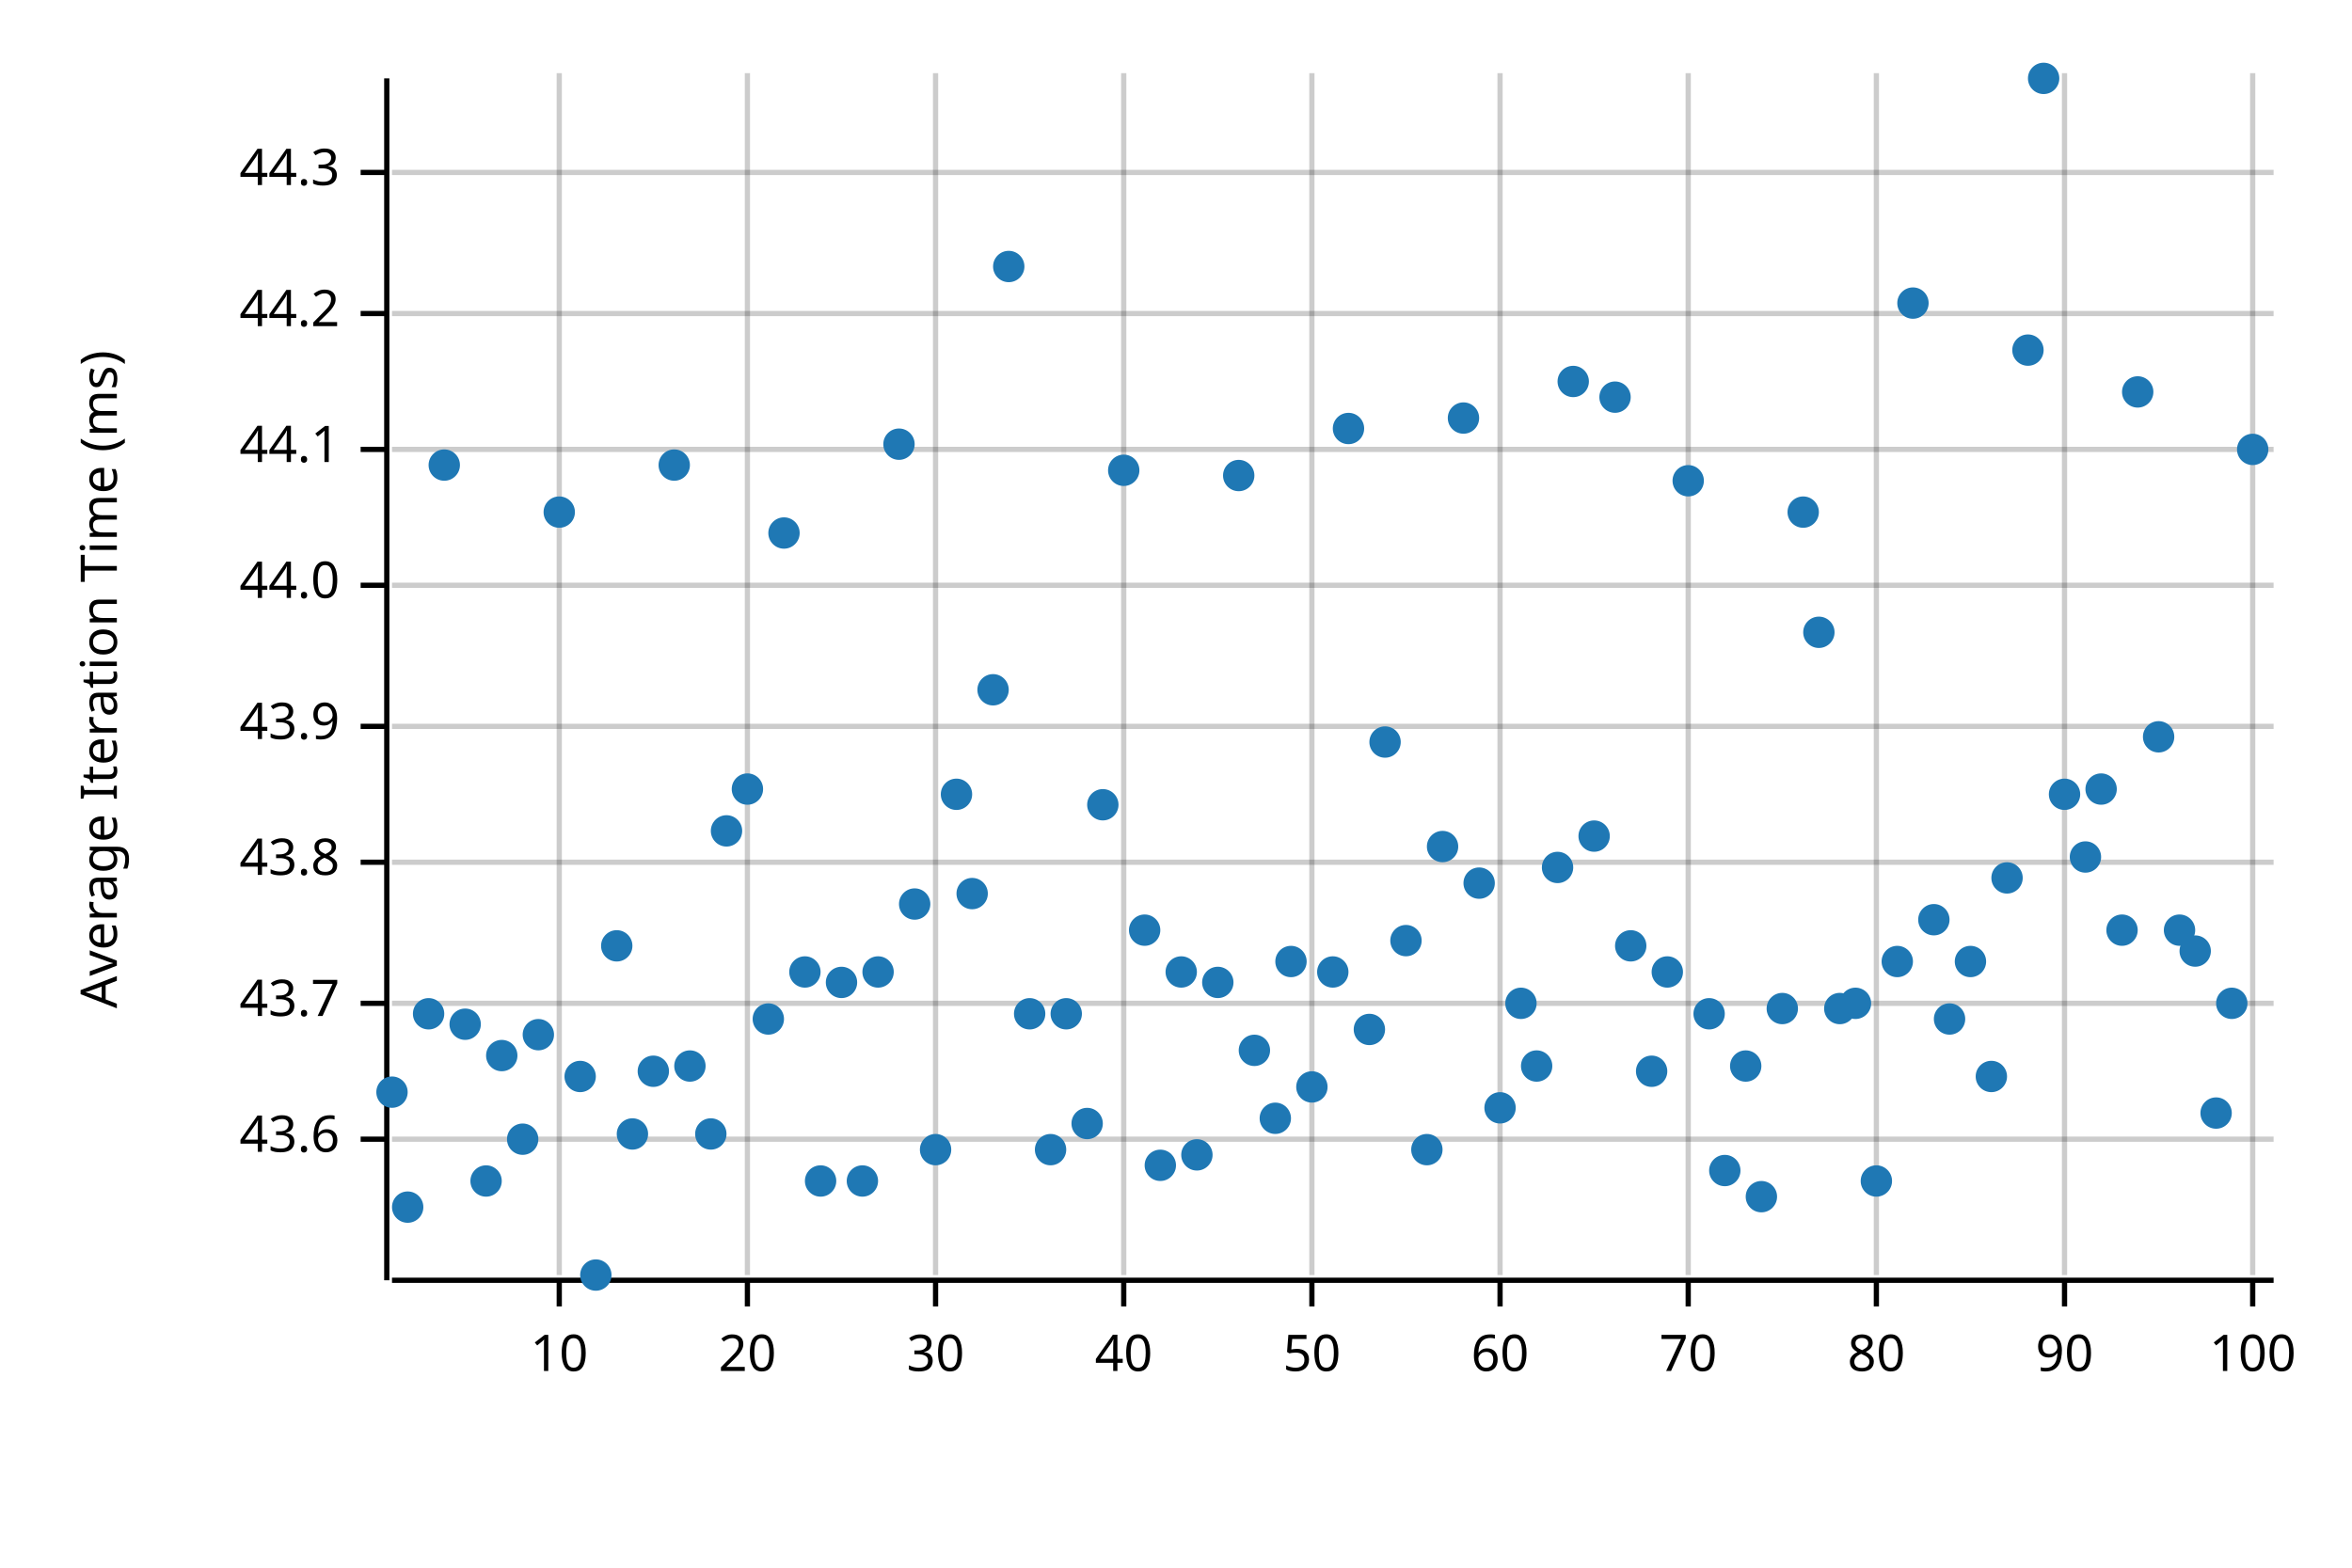
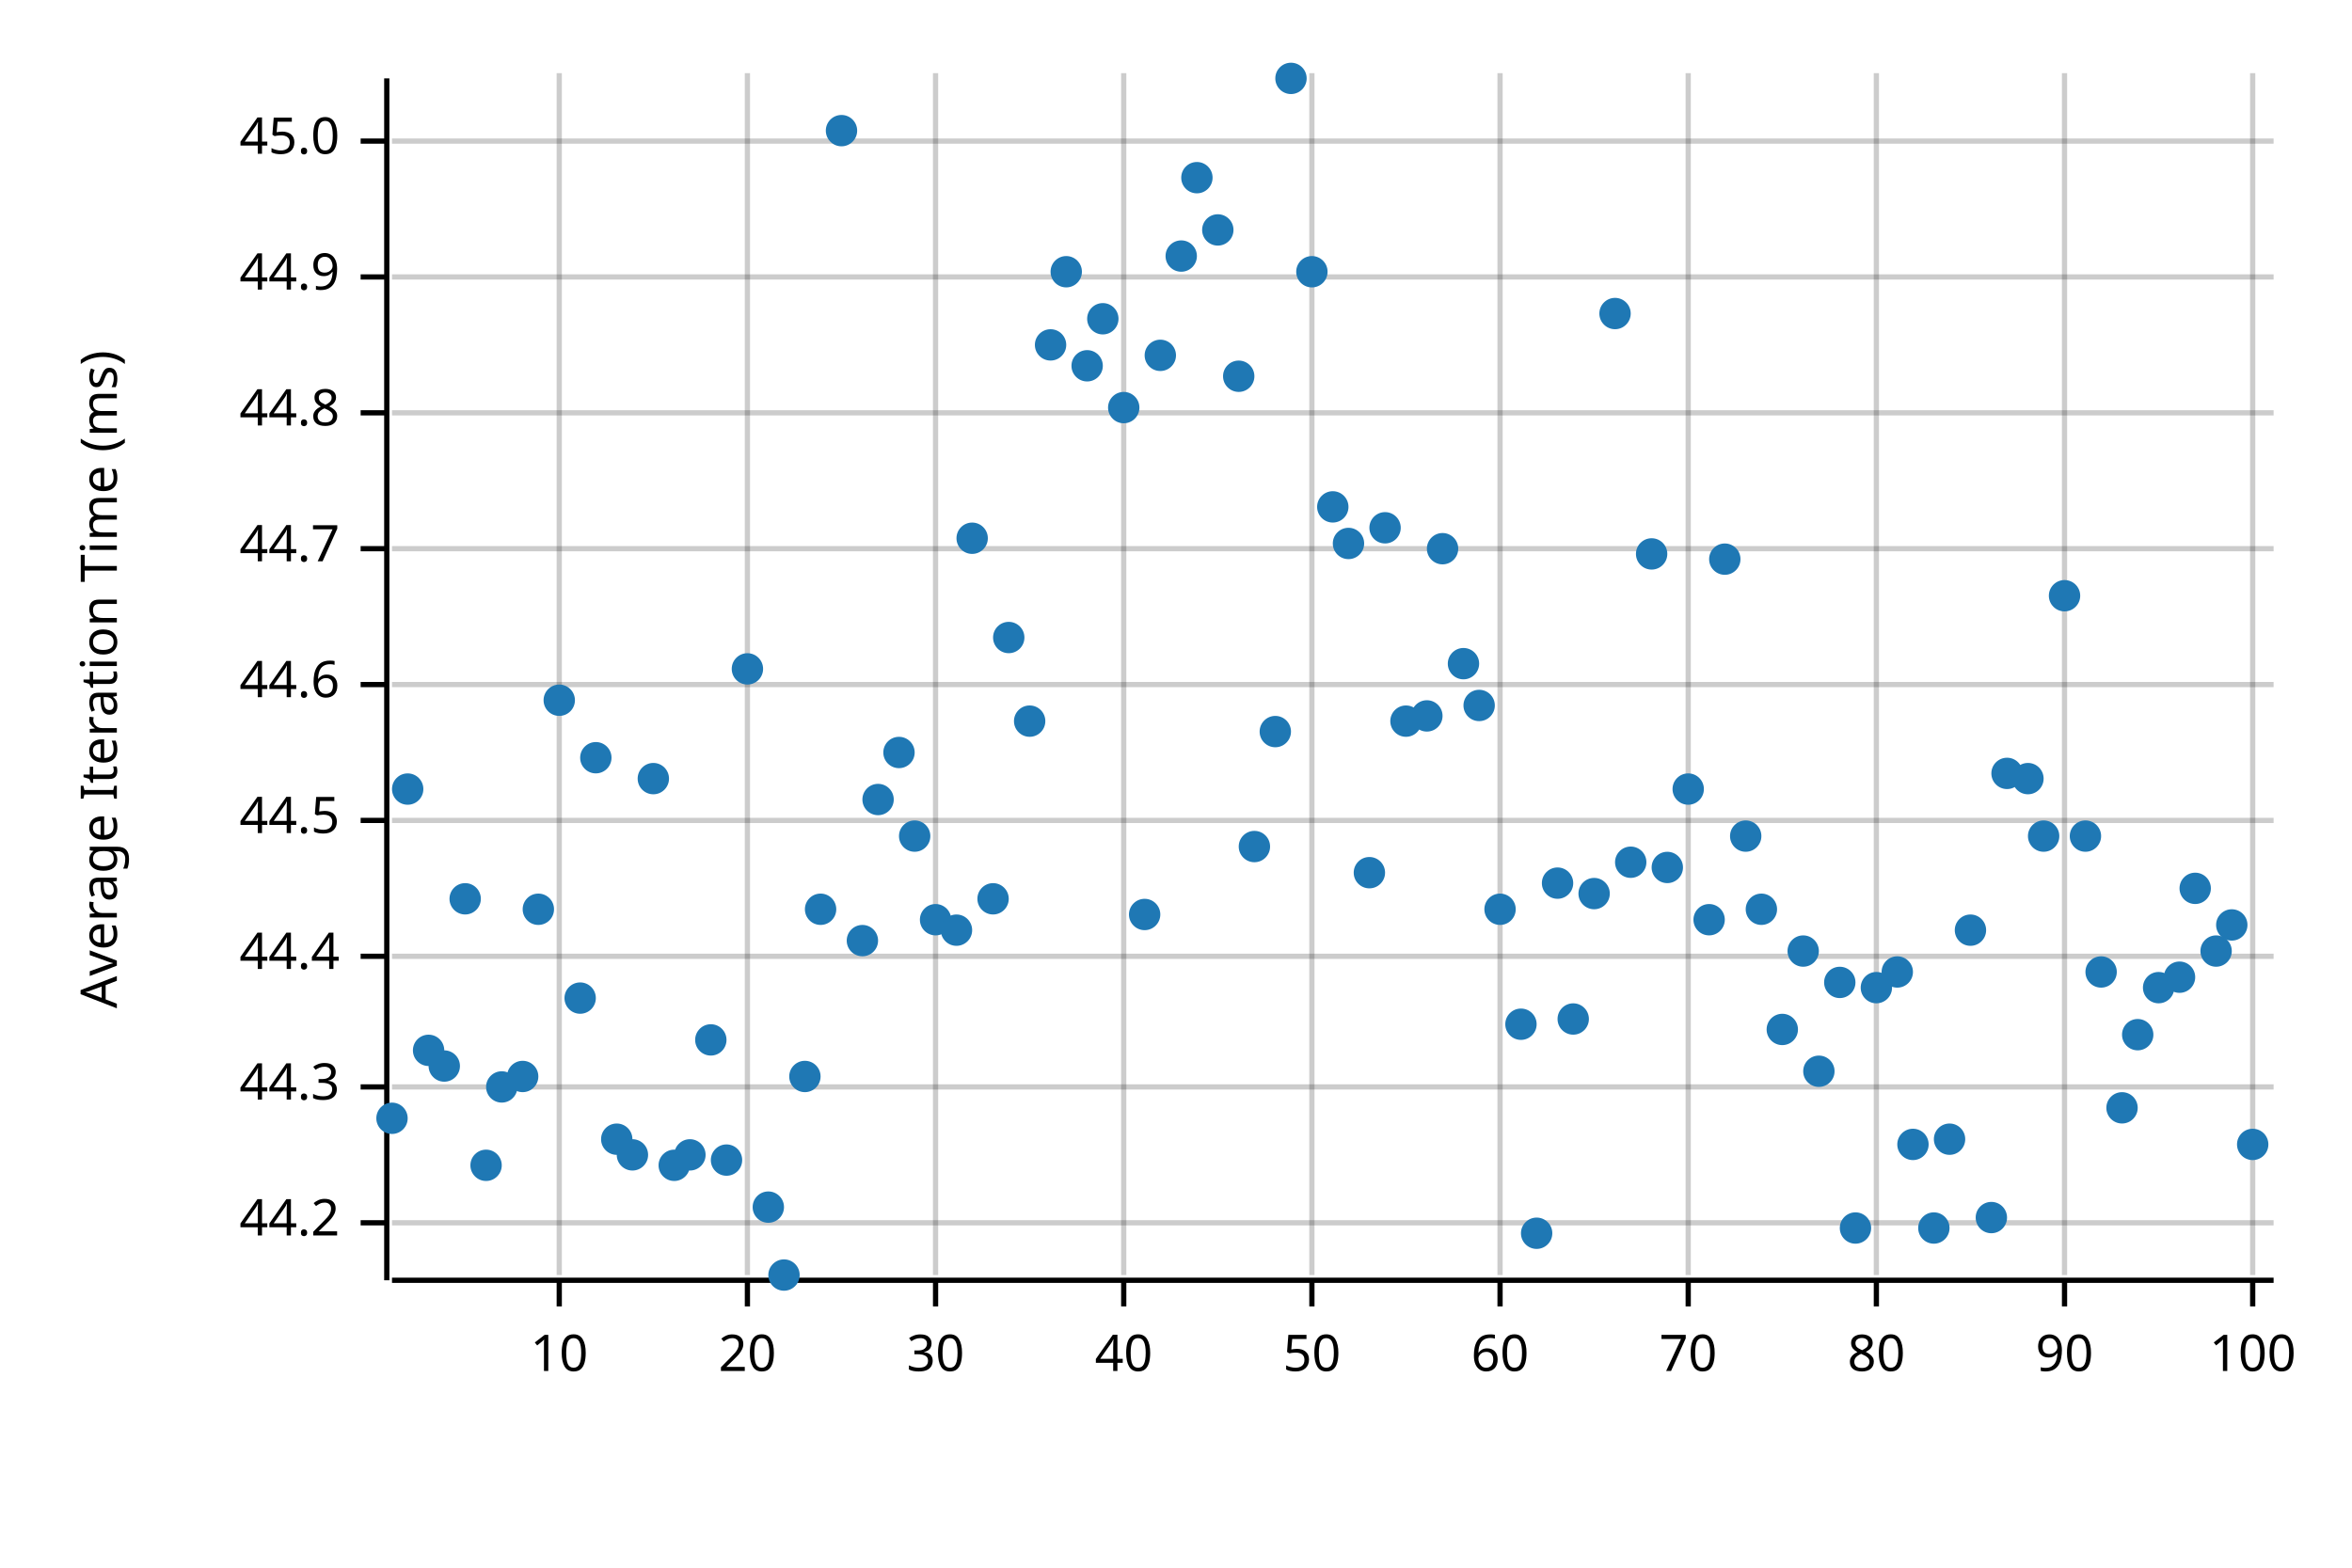
<svg xmlns="http://www.w3.org/2000/svg" width="450" height="300" viewBox="0 0 450 300">
  <text x="15" y="130" dy="0.76em" text-anchor="middle" font-family="sans-serif" font-size="9.677" opacity="1" fill="#000000" transform="rotate(270, 15, 130)">
Average Iteration Time (ms)
</text>
  <line opacity="0.2" stroke="#000000" stroke-width="1" x1="107" y1="244" x2="107" y2="14" />
  <line opacity="0.2" stroke="#000000" stroke-width="1" x1="143" y1="244" x2="143" y2="14" />
  <line opacity="0.2" stroke="#000000" stroke-width="1" x1="179" y1="244" x2="179" y2="14" />
  <line opacity="0.2" stroke="#000000" stroke-width="1" x1="215" y1="244" x2="215" y2="14" />
  <line opacity="0.2" stroke="#000000" stroke-width="1" x1="251" y1="244" x2="251" y2="14" />
  <line opacity="0.2" stroke="#000000" stroke-width="1" x1="287" y1="244" x2="287" y2="14" />
  <line opacity="0.2" stroke="#000000" stroke-width="1" x1="323" y1="244" x2="323" y2="14" />
  <line opacity="0.2" stroke="#000000" stroke-width="1" x1="359" y1="244" x2="359" y2="14" />
  <line opacity="0.2" stroke="#000000" stroke-width="1" x1="395" y1="244" x2="395" y2="14" />
  <line opacity="0.2" stroke="#000000" stroke-width="1" x1="431" y1="244" x2="431" y2="14" />
-   <line opacity="0.2" stroke="#000000" stroke-width="1" x1="75" y1="218" x2="435" y2="218" />
-   <line opacity="0.2" stroke="#000000" stroke-width="1" x1="75" y1="192" x2="435" y2="192" />
-   <line opacity="0.2" stroke="#000000" stroke-width="1" x1="75" y1="165" x2="435" y2="165" />
-   <line opacity="0.2" stroke="#000000" stroke-width="1" x1="75" y1="139" x2="435" y2="139" />
-   <line opacity="0.2" stroke="#000000" stroke-width="1" x1="75" y1="112" x2="435" y2="112" />
-   <line opacity="0.2" stroke="#000000" stroke-width="1" x1="75" y1="86" x2="435" y2="86" />
-   <line opacity="0.2" stroke="#000000" stroke-width="1" x1="75" y1="60" x2="435" y2="60" />
-   <line opacity="0.2" stroke="#000000" stroke-width="1" x1="75" y1="33" x2="435" y2="33" />
+   <line opacity="0.2" stroke="#000000" stroke-width="1" x1="75" y1="234" x2="435" y2="234" />
+   <line opacity="0.2" stroke="#000000" stroke-width="1" x1="75" y1="208" x2="435" y2="208" />
+   <line opacity="0.2" stroke="#000000" stroke-width="1" x1="75" y1="183" x2="435" y2="183" />
+   <line opacity="0.2" stroke="#000000" stroke-width="1" x1="75" y1="157" x2="435" y2="157" />
+   <line opacity="0.2" stroke="#000000" stroke-width="1" x1="75" y1="131" x2="435" y2="131" />
+   <line opacity="0.2" stroke="#000000" stroke-width="1" x1="75" y1="105" x2="435" y2="105" />
+   <line opacity="0.2" stroke="#000000" stroke-width="1" x1="75" y1="79" x2="435" y2="79" />
+   <line opacity="0.2" stroke="#000000" stroke-width="1" x1="75" y1="53" x2="435" y2="53" />
+   <line opacity="0.2" stroke="#000000" stroke-width="1" x1="75" y1="27" x2="435" y2="27" />
  <polyline fill="none" opacity="1" stroke="#000000" stroke-width="1" points="74,15 74,245 " />
-   <text x="65" y="218" dy="0.5ex" text-anchor="end" font-family="sans-serif" font-size="9.677" opacity="1" fill="#000000">
- 43.6
- </text>
-   <polyline fill="none" opacity="1" stroke="#000000" stroke-width="1" points="69,218 74,218 " />
-   <text x="65" y="192" dy="0.5ex" text-anchor="end" font-family="sans-serif" font-size="9.677" opacity="1" fill="#000000">
- 43.7
- </text>
-   <polyline fill="none" opacity="1" stroke="#000000" stroke-width="1" points="69,192 74,192 " />
-   <text x="65" y="165" dy="0.5ex" text-anchor="end" font-family="sans-serif" font-size="9.677" opacity="1" fill="#000000">
- 43.8
- </text>
-   <polyline fill="none" opacity="1" stroke="#000000" stroke-width="1" points="69,165 74,165 " />
-   <text x="65" y="139" dy="0.5ex" text-anchor="end" font-family="sans-serif" font-size="9.677" opacity="1" fill="#000000">
- 43.9
- </text>
-   <polyline fill="none" opacity="1" stroke="#000000" stroke-width="1" points="69,139 74,139 " />
-   <text x="65" y="112" dy="0.5ex" text-anchor="end" font-family="sans-serif" font-size="9.677" opacity="1" fill="#000000">
- 44.0
- </text>
-   <polyline fill="none" opacity="1" stroke="#000000" stroke-width="1" points="69,112 74,112 " />
-   <text x="65" y="86" dy="0.5ex" text-anchor="end" font-family="sans-serif" font-size="9.677" opacity="1" fill="#000000">
- 44.1
- </text>
-   <polyline fill="none" opacity="1" stroke="#000000" stroke-width="1" points="69,86 74,86 " />
-   <text x="65" y="60" dy="0.5ex" text-anchor="end" font-family="sans-serif" font-size="9.677" opacity="1" fill="#000000">
+   <text x="65" y="234" dy="0.5ex" text-anchor="end" font-family="sans-serif" font-size="9.677" opacity="1" fill="#000000">
44.2
</text>
-   <polyline fill="none" opacity="1" stroke="#000000" stroke-width="1" points="69,60 74,60 " />
-   <text x="65" y="33" dy="0.5ex" text-anchor="end" font-family="sans-serif" font-size="9.677" opacity="1" fill="#000000">
+   <polyline fill="none" opacity="1" stroke="#000000" stroke-width="1" points="69,234 74,234 " />
+   <text x="65" y="208" dy="0.5ex" text-anchor="end" font-family="sans-serif" font-size="9.677" opacity="1" fill="#000000">
44.3
</text>
-   <polyline fill="none" opacity="1" stroke="#000000" stroke-width="1" points="69,33 74,33 " />
+   <polyline fill="none" opacity="1" stroke="#000000" stroke-width="1" points="69,208 74,208 " />
+   <text x="65" y="183" dy="0.5ex" text-anchor="end" font-family="sans-serif" font-size="9.677" opacity="1" fill="#000000">
+ 44.4
+ </text>
+   <polyline fill="none" opacity="1" stroke="#000000" stroke-width="1" points="69,183 74,183 " />
+   <text x="65" y="157" dy="0.5ex" text-anchor="end" font-family="sans-serif" font-size="9.677" opacity="1" fill="#000000">
+ 44.5
+ </text>
+   <polyline fill="none" opacity="1" stroke="#000000" stroke-width="1" points="69,157 74,157 " />
+   <text x="65" y="131" dy="0.5ex" text-anchor="end" font-family="sans-serif" font-size="9.677" opacity="1" fill="#000000">
+ 44.6
+ </text>
+   <polyline fill="none" opacity="1" stroke="#000000" stroke-width="1" points="69,131 74,131 " />
+   <text x="65" y="105" dy="0.5ex" text-anchor="end" font-family="sans-serif" font-size="9.677" opacity="1" fill="#000000">
+ 44.7
+ </text>
+   <polyline fill="none" opacity="1" stroke="#000000" stroke-width="1" points="69,105 74,105 " />
+   <text x="65" y="79" dy="0.5ex" text-anchor="end" font-family="sans-serif" font-size="9.677" opacity="1" fill="#000000">
+ 44.8
+ </text>
+   <polyline fill="none" opacity="1" stroke="#000000" stroke-width="1" points="69,79 74,79 " />
+   <text x="65" y="53" dy="0.5ex" text-anchor="end" font-family="sans-serif" font-size="9.677" opacity="1" fill="#000000">
+ 44.9
+ </text>
+   <polyline fill="none" opacity="1" stroke="#000000" stroke-width="1" points="69,53 74,53 " />
+   <text x="65" y="27" dy="0.5ex" text-anchor="end" font-family="sans-serif" font-size="9.677" opacity="1" fill="#000000">
+ 45.0
+ </text>
+   <polyline fill="none" opacity="1" stroke="#000000" stroke-width="1" points="69,27 74,27 " />
  <polyline fill="none" opacity="1" stroke="#000000" stroke-width="1" points="75,245 435,245 " />
  <text x="107" y="255" dy="0.76em" text-anchor="middle" font-family="sans-serif" font-size="9.677" opacity="1" fill="#000000">
10
</text>
  <polyline fill="none" opacity="1" stroke="#000000" stroke-width="1" points="107,245 107,250 " />
  <text x="143" y="255" dy="0.76em" text-anchor="middle" font-family="sans-serif" font-size="9.677" opacity="1" fill="#000000">
20
</text>
  <polyline fill="none" opacity="1" stroke="#000000" stroke-width="1" points="143,245 143,250 " />
  <text x="179" y="255" dy="0.76em" text-anchor="middle" font-family="sans-serif" font-size="9.677" opacity="1" fill="#000000">
30
</text>
  <polyline fill="none" opacity="1" stroke="#000000" stroke-width="1" points="179,245 179,250 " />
  <text x="215" y="255" dy="0.76em" text-anchor="middle" font-family="sans-serif" font-size="9.677" opacity="1" fill="#000000">
40
</text>
  <polyline fill="none" opacity="1" stroke="#000000" stroke-width="1" points="215,245 215,250 " />
  <text x="251" y="255" dy="0.76em" text-anchor="middle" font-family="sans-serif" font-size="9.677" opacity="1" fill="#000000">
50
</text>
  <polyline fill="none" opacity="1" stroke="#000000" stroke-width="1" points="251,245 251,250 " />
  <text x="287" y="255" dy="0.76em" text-anchor="middle" font-family="sans-serif" font-size="9.677" opacity="1" fill="#000000">
60
</text>
  <polyline fill="none" opacity="1" stroke="#000000" stroke-width="1" points="287,245 287,250 " />
  <text x="323" y="255" dy="0.76em" text-anchor="middle" font-family="sans-serif" font-size="9.677" opacity="1" fill="#000000">
70
</text>
  <polyline fill="none" opacity="1" stroke="#000000" stroke-width="1" points="323,245 323,250 " />
  <text x="359" y="255" dy="0.76em" text-anchor="middle" font-family="sans-serif" font-size="9.677" opacity="1" fill="#000000">
80
</text>
  <polyline fill="none" opacity="1" stroke="#000000" stroke-width="1" points="359,245 359,250 " />
  <text x="395" y="255" dy="0.76em" text-anchor="middle" font-family="sans-serif" font-size="9.677" opacity="1" fill="#000000">
90
</text>
  <polyline fill="none" opacity="1" stroke="#000000" stroke-width="1" points="395,245 395,250 " />
  <text x="431" y="255" dy="0.76em" text-anchor="middle" font-family="sans-serif" font-size="9.677" opacity="1" fill="#000000">
100
</text>
  <polyline fill="none" opacity="1" stroke="#000000" stroke-width="1" points="431,245 431,250 " />
-   <circle cx="75" cy="209" r="3" opacity="1" fill="#1F78B4" stroke="none" stroke-width="1" />
-   <circle cx="78" cy="231" r="3" opacity="1" fill="#1F78B4" stroke="none" stroke-width="1" />
-   <circle cx="82" cy="194" r="3" opacity="1" fill="#1F78B4" stroke="none" stroke-width="1" />
-   <circle cx="85" cy="89" r="3" opacity="1" fill="#1F78B4" stroke="none" stroke-width="1" />
-   <circle cx="89" cy="196" r="3" opacity="1" fill="#1F78B4" stroke="none" stroke-width="1" />
-   <circle cx="93" cy="226" r="3" opacity="1" fill="#1F78B4" stroke="none" stroke-width="1" />
-   <circle cx="96" cy="202" r="3" opacity="1" fill="#1F78B4" stroke="none" stroke-width="1" />
-   <circle cx="100" cy="218" r="3" opacity="1" fill="#1F78B4" stroke="none" stroke-width="1" />
-   <circle cx="103" cy="198" r="3" opacity="1" fill="#1F78B4" stroke="none" stroke-width="1" />
-   <circle cx="107" cy="98" r="3" opacity="1" fill="#1F78B4" stroke="none" stroke-width="1" />
-   <circle cx="111" cy="206" r="3" opacity="1" fill="#1F78B4" stroke="none" stroke-width="1" />
-   <circle cx="114" cy="244" r="3" opacity="1" fill="#1F78B4" stroke="none" stroke-width="1" />
-   <circle cx="118" cy="181" r="3" opacity="1" fill="#1F78B4" stroke="none" stroke-width="1" />
-   <circle cx="121" cy="217" r="3" opacity="1" fill="#1F78B4" stroke="none" stroke-width="1" />
-   <circle cx="125" cy="205" r="3" opacity="1" fill="#1F78B4" stroke="none" stroke-width="1" />
-   <circle cx="129" cy="89" r="3" opacity="1" fill="#1F78B4" stroke="none" stroke-width="1" />
-   <circle cx="132" cy="204" r="3" opacity="1" fill="#1F78B4" stroke="none" stroke-width="1" />
-   <circle cx="136" cy="217" r="3" opacity="1" fill="#1F78B4" stroke="none" stroke-width="1" />
-   <circle cx="139" cy="159" r="3" opacity="1" fill="#1F78B4" stroke="none" stroke-width="1" />
-   <circle cx="143" cy="151" r="3" opacity="1" fill="#1F78B4" stroke="none" stroke-width="1" />
-   <circle cx="147" cy="195" r="3" opacity="1" fill="#1F78B4" stroke="none" stroke-width="1" />
-   <circle cx="150" cy="102" r="3" opacity="1" fill="#1F78B4" stroke="none" stroke-width="1" />
-   <circle cx="154" cy="186" r="3" opacity="1" fill="#1F78B4" stroke="none" stroke-width="1" />
-   <circle cx="157" cy="226" r="3" opacity="1" fill="#1F78B4" stroke="none" stroke-width="1" />
-   <circle cx="161" cy="188" r="3" opacity="1" fill="#1F78B4" stroke="none" stroke-width="1" />
-   <circle cx="165" cy="226" r="3" opacity="1" fill="#1F78B4" stroke="none" stroke-width="1" />
-   <circle cx="168" cy="186" r="3" opacity="1" fill="#1F78B4" stroke="none" stroke-width="1" />
-   <circle cx="172" cy="85" r="3" opacity="1" fill="#1F78B4" stroke="none" stroke-width="1" />
-   <circle cx="175" cy="173" r="3" opacity="1" fill="#1F78B4" stroke="none" stroke-width="1" />
-   <circle cx="179" cy="220" r="3" opacity="1" fill="#1F78B4" stroke="none" stroke-width="1" />
-   <circle cx="183" cy="152" r="3" opacity="1" fill="#1F78B4" stroke="none" stroke-width="1" />
-   <circle cx="186" cy="171" r="3" opacity="1" fill="#1F78B4" stroke="none" stroke-width="1" />
-   <circle cx="190" cy="132" r="3" opacity="1" fill="#1F78B4" stroke="none" stroke-width="1" />
-   <circle cx="193" cy="51" r="3" opacity="1" fill="#1F78B4" stroke="none" stroke-width="1" />
-   <circle cx="197" cy="194" r="3" opacity="1" fill="#1F78B4" stroke="none" stroke-width="1" />
-   <circle cx="201" cy="220" r="3" opacity="1" fill="#1F78B4" stroke="none" stroke-width="1" />
-   <circle cx="204" cy="194" r="3" opacity="1" fill="#1F78B4" stroke="none" stroke-width="1" />
-   <circle cx="208" cy="215" r="3" opacity="1" fill="#1F78B4" stroke="none" stroke-width="1" />
-   <circle cx="211" cy="154" r="3" opacity="1" fill="#1F78B4" stroke="none" stroke-width="1" />
-   <circle cx="215" cy="90" r="3" opacity="1" fill="#1F78B4" stroke="none" stroke-width="1" />
-   <circle cx="219" cy="178" r="3" opacity="1" fill="#1F78B4" stroke="none" stroke-width="1" />
-   <circle cx="222" cy="223" r="3" opacity="1" fill="#1F78B4" stroke="none" stroke-width="1" />
-   <circle cx="226" cy="186" r="3" opacity="1" fill="#1F78B4" stroke="none" stroke-width="1" />
-   <circle cx="229" cy="221" r="3" opacity="1" fill="#1F78B4" stroke="none" stroke-width="1" />
-   <circle cx="233" cy="188" r="3" opacity="1" fill="#1F78B4" stroke="none" stroke-width="1" />
-   <circle cx="237" cy="91" r="3" opacity="1" fill="#1F78B4" stroke="none" stroke-width="1" />
-   <circle cx="240" cy="201" r="3" opacity="1" fill="#1F78B4" stroke="none" stroke-width="1" />
-   <circle cx="244" cy="214" r="3" opacity="1" fill="#1F78B4" stroke="none" stroke-width="1" />
-   <circle cx="247" cy="184" r="3" opacity="1" fill="#1F78B4" stroke="none" stroke-width="1" />
-   <circle cx="251" cy="208" r="3" opacity="1" fill="#1F78B4" stroke="none" stroke-width="1" />
-   <circle cx="255" cy="186" r="3" opacity="1" fill="#1F78B4" stroke="none" stroke-width="1" />
-   <circle cx="258" cy="82" r="3" opacity="1" fill="#1F78B4" stroke="none" stroke-width="1" />
-   <circle cx="262" cy="197" r="3" opacity="1" fill="#1F78B4" stroke="none" stroke-width="1" />
-   <circle cx="265" cy="142" r="3" opacity="1" fill="#1F78B4" stroke="none" stroke-width="1" />
-   <circle cx="269" cy="180" r="3" opacity="1" fill="#1F78B4" stroke="none" stroke-width="1" />
-   <circle cx="273" cy="220" r="3" opacity="1" fill="#1F78B4" stroke="none" stroke-width="1" />
-   <circle cx="276" cy="162" r="3" opacity="1" fill="#1F78B4" stroke="none" stroke-width="1" />
-   <circle cx="280" cy="80" r="3" opacity="1" fill="#1F78B4" stroke="none" stroke-width="1" />
-   <circle cx="283" cy="169" r="3" opacity="1" fill="#1F78B4" stroke="none" stroke-width="1" />
-   <circle cx="287" cy="212" r="3" opacity="1" fill="#1F78B4" stroke="none" stroke-width="1" />
-   <circle cx="291" cy="192" r="3" opacity="1" fill="#1F78B4" stroke="none" stroke-width="1" />
-   <circle cx="294" cy="204" r="3" opacity="1" fill="#1F78B4" stroke="none" stroke-width="1" />
-   <circle cx="298" cy="166" r="3" opacity="1" fill="#1F78B4" stroke="none" stroke-width="1" />
-   <circle cx="301" cy="73" r="3" opacity="1" fill="#1F78B4" stroke="none" stroke-width="1" />
-   <circle cx="305" cy="160" r="3" opacity="1" fill="#1F78B4" stroke="none" stroke-width="1" />
-   <circle cx="309" cy="76" r="3" opacity="1" fill="#1F78B4" stroke="none" stroke-width="1" />
-   <circle cx="312" cy="181" r="3" opacity="1" fill="#1F78B4" stroke="none" stroke-width="1" />
-   <circle cx="316" cy="205" r="3" opacity="1" fill="#1F78B4" stroke="none" stroke-width="1" />
-   <circle cx="319" cy="186" r="3" opacity="1" fill="#1F78B4" stroke="none" stroke-width="1" />
-   <circle cx="323" cy="92" r="3" opacity="1" fill="#1F78B4" stroke="none" stroke-width="1" />
-   <circle cx="327" cy="194" r="3" opacity="1" fill="#1F78B4" stroke="none" stroke-width="1" />
-   <circle cx="330" cy="224" r="3" opacity="1" fill="#1F78B4" stroke="none" stroke-width="1" />
-   <circle cx="334" cy="204" r="3" opacity="1" fill="#1F78B4" stroke="none" stroke-width="1" />
-   <circle cx="337" cy="229" r="3" opacity="1" fill="#1F78B4" stroke="none" stroke-width="1" />
-   <circle cx="341" cy="193" r="3" opacity="1" fill="#1F78B4" stroke="none" stroke-width="1" />
-   <circle cx="345" cy="98" r="3" opacity="1" fill="#1F78B4" stroke="none" stroke-width="1" />
-   <circle cx="348" cy="121" r="3" opacity="1" fill="#1F78B4" stroke="none" stroke-width="1" />
-   <circle cx="352" cy="193" r="3" opacity="1" fill="#1F78B4" stroke="none" stroke-width="1" />
-   <circle cx="355" cy="192" r="3" opacity="1" fill="#1F78B4" stroke="none" stroke-width="1" />
-   <circle cx="359" cy="226" r="3" opacity="1" fill="#1F78B4" stroke="none" stroke-width="1" />
-   <circle cx="363" cy="184" r="3" opacity="1" fill="#1F78B4" stroke="none" stroke-width="1" />
-   <circle cx="366" cy="58" r="3" opacity="1" fill="#1F78B4" stroke="none" stroke-width="1" />
-   <circle cx="370" cy="176" r="3" opacity="1" fill="#1F78B4" stroke="none" stroke-width="1" />
-   <circle cx="373" cy="195" r="3" opacity="1" fill="#1F78B4" stroke="none" stroke-width="1" />
-   <circle cx="377" cy="184" r="3" opacity="1" fill="#1F78B4" stroke="none" stroke-width="1" />
-   <circle cx="381" cy="206" r="3" opacity="1" fill="#1F78B4" stroke="none" stroke-width="1" />
-   <circle cx="384" cy="168" r="3" opacity="1" fill="#1F78B4" stroke="none" stroke-width="1" />
-   <circle cx="388" cy="67" r="3" opacity="1" fill="#1F78B4" stroke="none" stroke-width="1" />
-   <circle cx="391" cy="15" r="3" opacity="1" fill="#1F78B4" stroke="none" stroke-width="1" />
-   <circle cx="395" cy="152" r="3" opacity="1" fill="#1F78B4" stroke="none" stroke-width="1" />
-   <circle cx="399" cy="164" r="3" opacity="1" fill="#1F78B4" stroke="none" stroke-width="1" />
-   <circle cx="402" cy="151" r="3" opacity="1" fill="#1F78B4" stroke="none" stroke-width="1" />
-   <circle cx="406" cy="178" r="3" opacity="1" fill="#1F78B4" stroke="none" stroke-width="1" />
-   <circle cx="409" cy="75" r="3" opacity="1" fill="#1F78B4" stroke="none" stroke-width="1" />
-   <circle cx="413" cy="141" r="3" opacity="1" fill="#1F78B4" stroke="none" stroke-width="1" />
-   <circle cx="417" cy="178" r="3" opacity="1" fill="#1F78B4" stroke="none" stroke-width="1" />
-   <circle cx="420" cy="182" r="3" opacity="1" fill="#1F78B4" stroke="none" stroke-width="1" />
-   <circle cx="424" cy="213" r="3" opacity="1" fill="#1F78B4" stroke="none" stroke-width="1" />
-   <circle cx="427" cy="192" r="3" opacity="1" fill="#1F78B4" stroke="none" stroke-width="1" />
-   <circle cx="431" cy="86" r="3" opacity="1" fill="#1F78B4" stroke="none" stroke-width="1" />
+   <circle cx="75" cy="214" r="3" opacity="1" fill="#1F78B4" stroke="none" stroke-width="1" />
+   <circle cx="78" cy="151" r="3" opacity="1" fill="#1F78B4" stroke="none" stroke-width="1" />
+   <circle cx="82" cy="201" r="3" opacity="1" fill="#1F78B4" stroke="none" stroke-width="1" />
+   <circle cx="85" cy="204" r="3" opacity="1" fill="#1F78B4" stroke="none" stroke-width="1" />
+   <circle cx="89" cy="172" r="3" opacity="1" fill="#1F78B4" stroke="none" stroke-width="1" />
+   <circle cx="93" cy="223" r="3" opacity="1" fill="#1F78B4" stroke="none" stroke-width="1" />
+   <circle cx="96" cy="208" r="3" opacity="1" fill="#1F78B4" stroke="none" stroke-width="1" />
+   <circle cx="100" cy="206" r="3" opacity="1" fill="#1F78B4" stroke="none" stroke-width="1" />
+   <circle cx="103" cy="174" r="3" opacity="1" fill="#1F78B4" stroke="none" stroke-width="1" />
+   <circle cx="107" cy="134" r="3" opacity="1" fill="#1F78B4" stroke="none" stroke-width="1" />
+   <circle cx="111" cy="191" r="3" opacity="1" fill="#1F78B4" stroke="none" stroke-width="1" />
+   <circle cx="114" cy="145" r="3" opacity="1" fill="#1F78B4" stroke="none" stroke-width="1" />
+   <circle cx="118" cy="218" r="3" opacity="1" fill="#1F78B4" stroke="none" stroke-width="1" />
+   <circle cx="121" cy="221" r="3" opacity="1" fill="#1F78B4" stroke="none" stroke-width="1" />
+   <circle cx="125" cy="149" r="3" opacity="1" fill="#1F78B4" stroke="none" stroke-width="1" />
+   <circle cx="129" cy="223" r="3" opacity="1" fill="#1F78B4" stroke="none" stroke-width="1" />
+   <circle cx="132" cy="221" r="3" opacity="1" fill="#1F78B4" stroke="none" stroke-width="1" />
+   <circle cx="136" cy="199" r="3" opacity="1" fill="#1F78B4" stroke="none" stroke-width="1" />
+   <circle cx="139" cy="222" r="3" opacity="1" fill="#1F78B4" stroke="none" stroke-width="1" />
+   <circle cx="143" cy="128" r="3" opacity="1" fill="#1F78B4" stroke="none" stroke-width="1" />
+   <circle cx="147" cy="231" r="3" opacity="1" fill="#1F78B4" stroke="none" stroke-width="1" />
+   <circle cx="150" cy="244" r="3" opacity="1" fill="#1F78B4" stroke="none" stroke-width="1" />
+   <circle cx="154" cy="206" r="3" opacity="1" fill="#1F78B4" stroke="none" stroke-width="1" />
+   <circle cx="157" cy="174" r="3" opacity="1" fill="#1F78B4" stroke="none" stroke-width="1" />
+   <circle cx="161" cy="25" r="3" opacity="1" fill="#1F78B4" stroke="none" stroke-width="1" />
+   <circle cx="165" cy="180" r="3" opacity="1" fill="#1F78B4" stroke="none" stroke-width="1" />
+   <circle cx="168" cy="153" r="3" opacity="1" fill="#1F78B4" stroke="none" stroke-width="1" />
+   <circle cx="172" cy="144" r="3" opacity="1" fill="#1F78B4" stroke="none" stroke-width="1" />
+   <circle cx="175" cy="160" r="3" opacity="1" fill="#1F78B4" stroke="none" stroke-width="1" />
+   <circle cx="179" cy="176" r="3" opacity="1" fill="#1F78B4" stroke="none" stroke-width="1" />
+   <circle cx="183" cy="178" r="3" opacity="1" fill="#1F78B4" stroke="none" stroke-width="1" />
+   <circle cx="186" cy="103" r="3" opacity="1" fill="#1F78B4" stroke="none" stroke-width="1" />
+   <circle cx="190" cy="172" r="3" opacity="1" fill="#1F78B4" stroke="none" stroke-width="1" />
+   <circle cx="193" cy="122" r="3" opacity="1" fill="#1F78B4" stroke="none" stroke-width="1" />
+   <circle cx="197" cy="138" r="3" opacity="1" fill="#1F78B4" stroke="none" stroke-width="1" />
+   <circle cx="201" cy="66" r="3" opacity="1" fill="#1F78B4" stroke="none" stroke-width="1" />
+   <circle cx="204" cy="52" r="3" opacity="1" fill="#1F78B4" stroke="none" stroke-width="1" />
+   <circle cx="208" cy="70" r="3" opacity="1" fill="#1F78B4" stroke="none" stroke-width="1" />
+   <circle cx="211" cy="61" r="3" opacity="1" fill="#1F78B4" stroke="none" stroke-width="1" />
+   <circle cx="215" cy="78" r="3" opacity="1" fill="#1F78B4" stroke="none" stroke-width="1" />
+   <circle cx="219" cy="175" r="3" opacity="1" fill="#1F78B4" stroke="none" stroke-width="1" />
+   <circle cx="222" cy="68" r="3" opacity="1" fill="#1F78B4" stroke="none" stroke-width="1" />
+   <circle cx="226" cy="49" r="3" opacity="1" fill="#1F78B4" stroke="none" stroke-width="1" />
+   <circle cx="229" cy="34" r="3" opacity="1" fill="#1F78B4" stroke="none" stroke-width="1" />
+   <circle cx="233" cy="44" r="3" opacity="1" fill="#1F78B4" stroke="none" stroke-width="1" />
+   <circle cx="237" cy="72" r="3" opacity="1" fill="#1F78B4" stroke="none" stroke-width="1" />
+   <circle cx="240" cy="162" r="3" opacity="1" fill="#1F78B4" stroke="none" stroke-width="1" />
+   <circle cx="244" cy="140" r="3" opacity="1" fill="#1F78B4" stroke="none" stroke-width="1" />
+   <circle cx="247" cy="15" r="3" opacity="1" fill="#1F78B4" stroke="none" stroke-width="1" />
+   <circle cx="251" cy="52" r="3" opacity="1" fill="#1F78B4" stroke="none" stroke-width="1" />
+   <circle cx="255" cy="97" r="3" opacity="1" fill="#1F78B4" stroke="none" stroke-width="1" />
+   <circle cx="258" cy="104" r="3" opacity="1" fill="#1F78B4" stroke="none" stroke-width="1" />
+   <circle cx="262" cy="167" r="3" opacity="1" fill="#1F78B4" stroke="none" stroke-width="1" />
+   <circle cx="265" cy="101" r="3" opacity="1" fill="#1F78B4" stroke="none" stroke-width="1" />
+   <circle cx="269" cy="138" r="3" opacity="1" fill="#1F78B4" stroke="none" stroke-width="1" />
+   <circle cx="273" cy="137" r="3" opacity="1" fill="#1F78B4" stroke="none" stroke-width="1" />
+   <circle cx="276" cy="105" r="3" opacity="1" fill="#1F78B4" stroke="none" stroke-width="1" />
+   <circle cx="280" cy="127" r="3" opacity="1" fill="#1F78B4" stroke="none" stroke-width="1" />
+   <circle cx="283" cy="135" r="3" opacity="1" fill="#1F78B4" stroke="none" stroke-width="1" />
+   <circle cx="287" cy="174" r="3" opacity="1" fill="#1F78B4" stroke="none" stroke-width="1" />
+   <circle cx="291" cy="196" r="3" opacity="1" fill="#1F78B4" stroke="none" stroke-width="1" />
+   <circle cx="294" cy="236" r="3" opacity="1" fill="#1F78B4" stroke="none" stroke-width="1" />
+   <circle cx="298" cy="169" r="3" opacity="1" fill="#1F78B4" stroke="none" stroke-width="1" />
+   <circle cx="301" cy="195" r="3" opacity="1" fill="#1F78B4" stroke="none" stroke-width="1" />
+   <circle cx="305" cy="171" r="3" opacity="1" fill="#1F78B4" stroke="none" stroke-width="1" />
+   <circle cx="309" cy="60" r="3" opacity="1" fill="#1F78B4" stroke="none" stroke-width="1" />
+   <circle cx="312" cy="165" r="3" opacity="1" fill="#1F78B4" stroke="none" stroke-width="1" />
+   <circle cx="316" cy="106" r="3" opacity="1" fill="#1F78B4" stroke="none" stroke-width="1" />
+   <circle cx="319" cy="166" r="3" opacity="1" fill="#1F78B4" stroke="none" stroke-width="1" />
+   <circle cx="323" cy="151" r="3" opacity="1" fill="#1F78B4" stroke="none" stroke-width="1" />
+   <circle cx="327" cy="176" r="3" opacity="1" fill="#1F78B4" stroke="none" stroke-width="1" />
+   <circle cx="330" cy="107" r="3" opacity="1" fill="#1F78B4" stroke="none" stroke-width="1" />
+   <circle cx="334" cy="160" r="3" opacity="1" fill="#1F78B4" stroke="none" stroke-width="1" />
+   <circle cx="337" cy="174" r="3" opacity="1" fill="#1F78B4" stroke="none" stroke-width="1" />
+   <circle cx="341" cy="197" r="3" opacity="1" fill="#1F78B4" stroke="none" stroke-width="1" />
+   <circle cx="345" cy="182" r="3" opacity="1" fill="#1F78B4" stroke="none" stroke-width="1" />
+   <circle cx="348" cy="205" r="3" opacity="1" fill="#1F78B4" stroke="none" stroke-width="1" />
+   <circle cx="352" cy="188" r="3" opacity="1" fill="#1F78B4" stroke="none" stroke-width="1" />
+   <circle cx="355" cy="235" r="3" opacity="1" fill="#1F78B4" stroke="none" stroke-width="1" />
+   <circle cx="359" cy="189" r="3" opacity="1" fill="#1F78B4" stroke="none" stroke-width="1" />
+   <circle cx="363" cy="186" r="3" opacity="1" fill="#1F78B4" stroke="none" stroke-width="1" />
+   <circle cx="366" cy="219" r="3" opacity="1" fill="#1F78B4" stroke="none" stroke-width="1" />
+   <circle cx="370" cy="235" r="3" opacity="1" fill="#1F78B4" stroke="none" stroke-width="1" />
+   <circle cx="373" cy="218" r="3" opacity="1" fill="#1F78B4" stroke="none" stroke-width="1" />
+   <circle cx="377" cy="178" r="3" opacity="1" fill="#1F78B4" stroke="none" stroke-width="1" />
+   <circle cx="381" cy="233" r="3" opacity="1" fill="#1F78B4" stroke="none" stroke-width="1" />
+   <circle cx="384" cy="148" r="3" opacity="1" fill="#1F78B4" stroke="none" stroke-width="1" />
+   <circle cx="388" cy="149" r="3" opacity="1" fill="#1F78B4" stroke="none" stroke-width="1" />
+   <circle cx="391" cy="160" r="3" opacity="1" fill="#1F78B4" stroke="none" stroke-width="1" />
+   <circle cx="395" cy="114" r="3" opacity="1" fill="#1F78B4" stroke="none" stroke-width="1" />
+   <circle cx="399" cy="160" r="3" opacity="1" fill="#1F78B4" stroke="none" stroke-width="1" />
+   <circle cx="402" cy="186" r="3" opacity="1" fill="#1F78B4" stroke="none" stroke-width="1" />
+   <circle cx="406" cy="212" r="3" opacity="1" fill="#1F78B4" stroke="none" stroke-width="1" />
+   <circle cx="409" cy="198" r="3" opacity="1" fill="#1F78B4" stroke="none" stroke-width="1" />
+   <circle cx="413" cy="189" r="3" opacity="1" fill="#1F78B4" stroke="none" stroke-width="1" />
+   <circle cx="417" cy="187" r="3" opacity="1" fill="#1F78B4" stroke="none" stroke-width="1" />
+   <circle cx="420" cy="170" r="3" opacity="1" fill="#1F78B4" stroke="none" stroke-width="1" />
+   <circle cx="424" cy="182" r="3" opacity="1" fill="#1F78B4" stroke="none" stroke-width="1" />
+   <circle cx="427" cy="177" r="3" opacity="1" fill="#1F78B4" stroke="none" stroke-width="1" />
+   <circle cx="431" cy="219" r="3" opacity="1" fill="#1F78B4" stroke="none" stroke-width="1" />
</svg>
